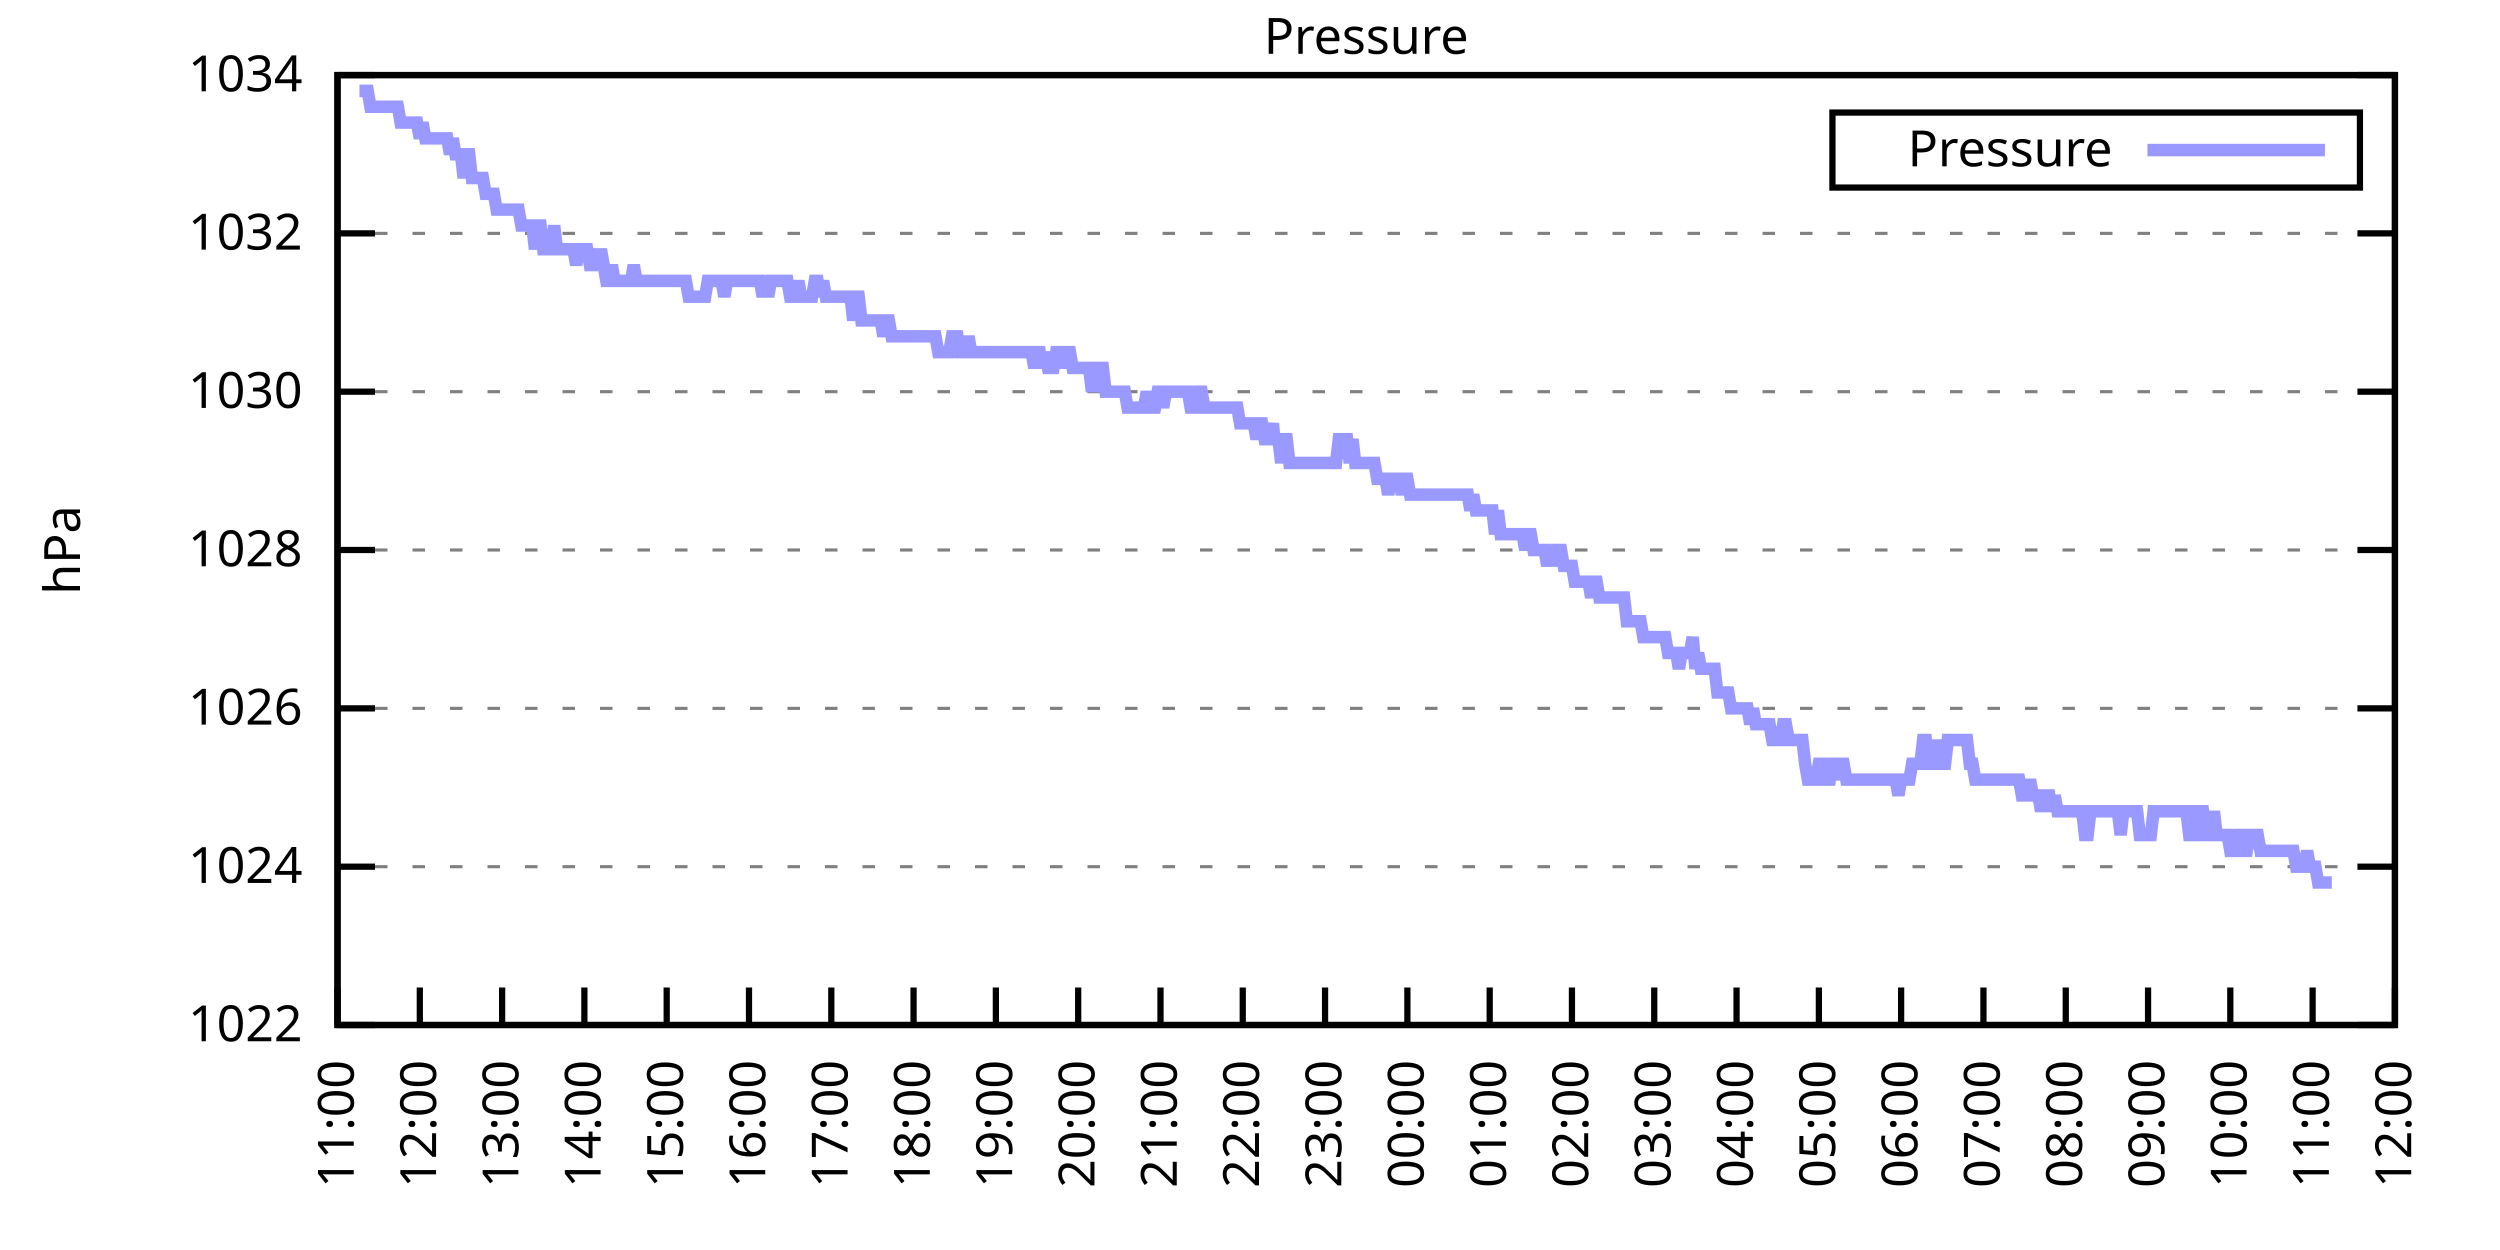
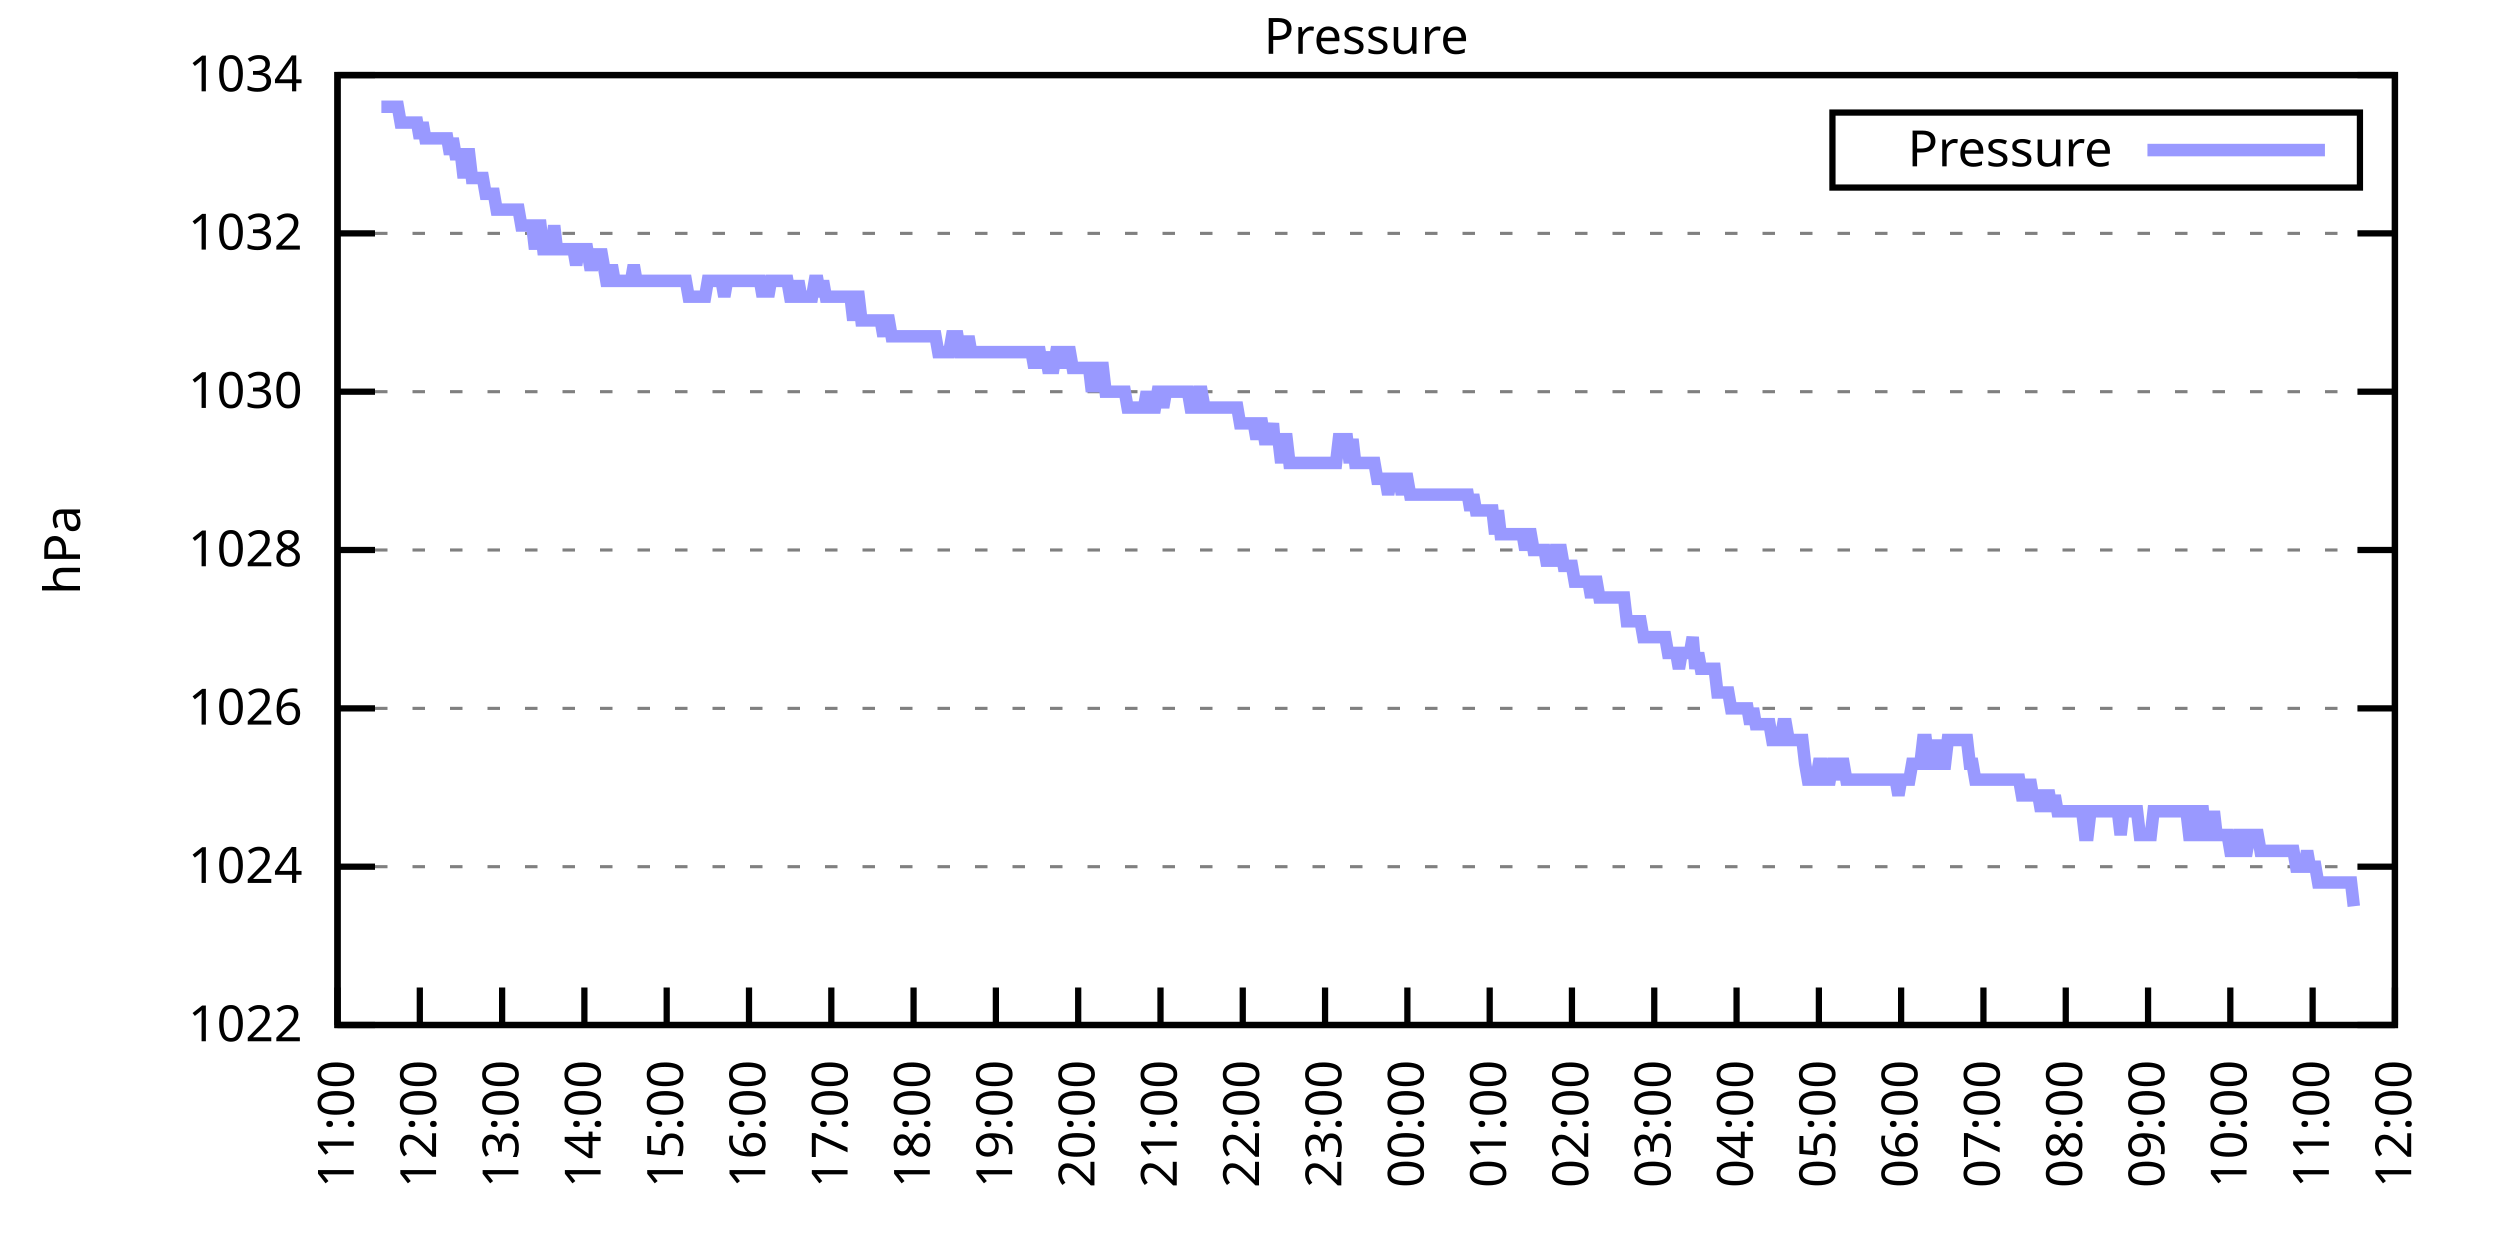
<svg xmlns="http://www.w3.org/2000/svg" xmlns:xlink="http://www.w3.org/1999/xlink" width="400" height="200" viewBox="0 0 400 200">
  <g id="gnuplot_canvas">
    <rect x="0" y="0" width="400" height="200" fill="none" />
    <defs>
      <circle id="gpDot" r="0.5" stroke-width="0.5" stroke="currentColor" />
      <path id="gpPt0" stroke-width="0.333" stroke="currentColor" d="M-1,0 h2 M0,-1 v2" />
      <path id="gpPt1" stroke-width="0.333" stroke="currentColor" d="M-1,-1 L1,1 M1,-1 L-1,1" />
      <path id="gpPt2" stroke-width="0.333" stroke="currentColor" d="M-1,0 L1,0 M0,-1 L0,1 M-1,-1 L1,1 M-1,1 L1,-1" />
      <rect id="gpPt3" stroke-width="0.333" stroke="currentColor" x="-1" y="-1" width="2" height="2" />
      <rect id="gpPt4" stroke-width="0.333" stroke="currentColor" fill="currentColor" x="-1" y="-1" width="2" height="2" />
      <circle id="gpPt5" stroke-width="0.333" stroke="currentColor" cx="0" cy="0" r="1" />
      <use xlink:href="#gpPt5" id="gpPt6" fill="currentColor" stroke="none" />
      <path id="gpPt7" stroke-width="0.333" stroke="currentColor" d="M0,-1.33 L-1.33,0.67 L1.33,0.67 z" />
      <use xlink:href="#gpPt7" id="gpPt8" fill="currentColor" stroke="none" />
      <use xlink:href="#gpPt7" id="gpPt9" stroke="currentColor" transform="rotate(180)" />
      <use xlink:href="#gpPt9" id="gpPt10" fill="currentColor" stroke="none" />
      <use xlink:href="#gpPt3" id="gpPt11" stroke="currentColor" transform="rotate(45)" />
      <use xlink:href="#gpPt11" id="gpPt12" fill="currentColor" stroke="none" />
      <path id="gpPt13" stroke-width="0.333" stroke="currentColor" d="M0,1.330 L1.265,0.411 L0.782,-1.067 L-0.782,-1.076 L-1.265,0.411 z" />
      <use xlink:href="#gpPt13" id="gpPt14" fill="currentColor" stroke="none" />
      <filter id="textbox" filterUnits="objectBoundingBox" x="0" y="0" height="1" width="1">
        <feFlood flood-color="white" flood-opacity="1" result="bgnd" />
        <feComposite in="SourceGraphic" in2="bgnd" operator="atop" />
      </filter>
      <filter id="greybox" filterUnits="objectBoundingBox" x="0" y="0" height="1" width="1">
        <feFlood flood-color="lightgrey" flood-opacity="1" result="grey" />
        <feComposite in="SourceGraphic" in2="grey" operator="atop" />
      </filter>
    </defs>
    <g fill="none" color="white" stroke="currentColor" stroke-width="1.00" stroke-linecap="butt" stroke-linejoin="miter">
</g>
    <g fill="none" color="black" stroke="currentColor" stroke-width="1.00" stroke-linecap="butt" stroke-linejoin="miter">
      <g stroke="none" shape-rendering="crispEdges">
        <polygon fill="rgb(255, 255, 255)" points="54.00,164.00 383.18,164.00 383.18,12.02 54.00,12.02 " />
      </g>
    </g>
    <g fill="none" color="black" stroke="currentColor" stroke-width="1.00" stroke-linecap="butt" stroke-linejoin="miter">
</g>
    <g fill="none" color="black" stroke="black" stroke-width="0.50" stroke-linecap="butt" stroke-linejoin="miter">
</g>
    <g fill="none" color="gray" stroke="currentColor" stroke-width="0.50" stroke-linecap="butt" stroke-linejoin="miter">
      <path stroke="gray" stroke-dasharray="2,4" class="gridline" d="M54.00,164.00 L383.19,164.00  " />
    </g>
    <g fill="none" color="gray" stroke="gray" stroke-width="1.00" stroke-linecap="butt" stroke-linejoin="miter">
</g>
    <g fill="none" color="black" stroke="currentColor" stroke-width="1.00" stroke-linecap="butt" stroke-linejoin="miter">
      <path stroke="black" d="M54.00,164.00 L60.00,164.00 M383.19,164.00 L377.19,164.00  " />
      <g transform="translate(48.40,166.60)" stroke="none" fill="black" font-family="Sans" font-size="8.00" text-anchor="end">
        <text>
          <tspan font-family="Sans"> 1022</tspan>
        </text>
      </g>
    </g>
    <g fill="none" color="black" stroke="currentColor" stroke-width="1.00" stroke-linecap="butt" stroke-linejoin="miter">
</g>
    <g fill="none" color="black" stroke="black" stroke-width="0.50" stroke-linecap="butt" stroke-linejoin="miter">
</g>
    <g fill="none" color="gray" stroke="currentColor" stroke-width="0.50" stroke-linecap="butt" stroke-linejoin="miter">
      <path stroke="gray" stroke-dasharray="2,4" class="gridline" d="M54.00,138.67 L383.19,138.67  " />
    </g>
    <g fill="none" color="gray" stroke="gray" stroke-width="1.00" stroke-linecap="butt" stroke-linejoin="miter">
</g>
    <g fill="none" color="black" stroke="currentColor" stroke-width="1.00" stroke-linecap="butt" stroke-linejoin="miter">
      <path stroke="black" d="M54.00,138.67 L60.00,138.67 M383.19,138.67 L377.19,138.67  " />
      <g transform="translate(48.40,141.27)" stroke="none" fill="black" font-family="Sans" font-size="8.00" text-anchor="end">
        <text>
          <tspan font-family="Sans"> 1024</tspan>
        </text>
      </g>
    </g>
    <g fill="none" color="black" stroke="currentColor" stroke-width="1.00" stroke-linecap="butt" stroke-linejoin="miter">
</g>
    <g fill="none" color="black" stroke="black" stroke-width="0.50" stroke-linecap="butt" stroke-linejoin="miter">
</g>
    <g fill="none" color="gray" stroke="currentColor" stroke-width="0.50" stroke-linecap="butt" stroke-linejoin="miter">
      <path stroke="gray" stroke-dasharray="2,4" class="gridline" d="M54.00,113.34 L383.19,113.34  " />
    </g>
    <g fill="none" color="gray" stroke="gray" stroke-width="1.00" stroke-linecap="butt" stroke-linejoin="miter">
</g>
    <g fill="none" color="black" stroke="currentColor" stroke-width="1.00" stroke-linecap="butt" stroke-linejoin="miter">
      <path stroke="black" d="M54.00,113.34 L60.00,113.34 M383.19,113.34 L377.19,113.34  " />
      <g transform="translate(48.40,115.94)" stroke="none" fill="black" font-family="Sans" font-size="8.00" text-anchor="end">
        <text>
          <tspan font-family="Sans"> 1026</tspan>
        </text>
      </g>
    </g>
    <g fill="none" color="black" stroke="currentColor" stroke-width="1.00" stroke-linecap="butt" stroke-linejoin="miter">
</g>
    <g fill="none" color="black" stroke="black" stroke-width="0.50" stroke-linecap="butt" stroke-linejoin="miter">
</g>
    <g fill="none" color="gray" stroke="currentColor" stroke-width="0.50" stroke-linecap="butt" stroke-linejoin="miter">
      <path stroke="gray" stroke-dasharray="2,4" class="gridline" d="M54.00,88.00 L383.19,88.00  " />
    </g>
    <g fill="none" color="gray" stroke="gray" stroke-width="1.00" stroke-linecap="butt" stroke-linejoin="miter">
</g>
    <g fill="none" color="black" stroke="currentColor" stroke-width="1.00" stroke-linecap="butt" stroke-linejoin="miter">
      <path stroke="black" d="M54.00,88.00 L60.00,88.00 M383.19,88.00 L377.19,88.00  " />
      <g transform="translate(48.40,90.60)" stroke="none" fill="black" font-family="Sans" font-size="8.00" text-anchor="end">
        <text>
          <tspan font-family="Sans"> 1028</tspan>
        </text>
      </g>
    </g>
    <g fill="none" color="black" stroke="currentColor" stroke-width="1.00" stroke-linecap="butt" stroke-linejoin="miter">
</g>
    <g fill="none" color="black" stroke="black" stroke-width="0.50" stroke-linecap="butt" stroke-linejoin="miter">
</g>
    <g fill="none" color="gray" stroke="currentColor" stroke-width="0.50" stroke-linecap="butt" stroke-linejoin="miter">
      <path stroke="gray" stroke-dasharray="2,4" class="gridline" d="M54.00,62.67 L383.19,62.67  " />
    </g>
    <g fill="none" color="gray" stroke="gray" stroke-width="1.00" stroke-linecap="butt" stroke-linejoin="miter">
</g>
    <g fill="none" color="black" stroke="currentColor" stroke-width="1.00" stroke-linecap="butt" stroke-linejoin="miter">
      <path stroke="black" d="M54.00,62.67 L60.00,62.67 M383.19,62.67 L377.19,62.67  " />
      <g transform="translate(48.40,65.27)" stroke="none" fill="black" font-family="Sans" font-size="8.00" text-anchor="end">
        <text>
          <tspan font-family="Sans"> 1030</tspan>
        </text>
      </g>
    </g>
    <g fill="none" color="black" stroke="currentColor" stroke-width="1.00" stroke-linecap="butt" stroke-linejoin="miter">
</g>
    <g fill="none" color="black" stroke="black" stroke-width="0.50" stroke-linecap="butt" stroke-linejoin="miter">
</g>
    <g fill="none" color="gray" stroke="currentColor" stroke-width="0.50" stroke-linecap="butt" stroke-linejoin="miter">
      <path stroke="gray" stroke-dasharray="2,4" class="gridline" d="M54.00,37.34 L383.19,37.34  " />
    </g>
    <g fill="none" color="gray" stroke="gray" stroke-width="1.00" stroke-linecap="butt" stroke-linejoin="miter">
</g>
    <g fill="none" color="black" stroke="currentColor" stroke-width="1.00" stroke-linecap="butt" stroke-linejoin="miter">
      <path stroke="black" d="M54.00,37.34 L60.00,37.34 M383.19,37.34 L377.19,37.34  " />
      <g transform="translate(48.40,39.94)" stroke="none" fill="black" font-family="Sans" font-size="8.00" text-anchor="end">
        <text>
          <tspan font-family="Sans"> 1032</tspan>
        </text>
      </g>
    </g>
    <g fill="none" color="black" stroke="currentColor" stroke-width="1.00" stroke-linecap="butt" stroke-linejoin="miter">
</g>
    <g fill="none" color="black" stroke="black" stroke-width="0.50" stroke-linecap="butt" stroke-linejoin="miter">
</g>
    <g fill="none" color="gray" stroke="currentColor" stroke-width="0.50" stroke-linecap="butt" stroke-linejoin="miter">
      <path stroke="gray" stroke-dasharray="2,4" class="gridline" d="M54.00,12.01 L383.19,12.01  " />
    </g>
    <g fill="none" color="gray" stroke="gray" stroke-width="1.00" stroke-linecap="butt" stroke-linejoin="miter">
</g>
    <g fill="none" color="black" stroke="currentColor" stroke-width="1.00" stroke-linecap="butt" stroke-linejoin="miter">
      <path stroke="black" d="M54.00,12.01 L60.00,12.01 M383.19,12.01 L377.19,12.01  " />
      <g transform="translate(48.40,14.61)" stroke="none" fill="black" font-family="Sans" font-size="8.00" text-anchor="end">
        <text>
          <tspan font-family="Sans"> 1034</tspan>
        </text>
      </g>
    </g>
    <g fill="none" color="black" stroke="currentColor" stroke-width="1.00" stroke-linecap="butt" stroke-linejoin="miter">
      <path stroke="black" d="M54.00,164.00 L54.00,158.00  " />
      <g transform="translate(56.60,169.60) rotate(270.00)" stroke="none" fill="black" font-family="Sans" font-size="8.00" text-anchor="end">
        <text>
          <tspan font-family="Sans">11:00</tspan>
        </text>
      </g>
    </g>
    <g fill="none" color="black" stroke="currentColor" stroke-width="1.00" stroke-linecap="butt" stroke-linejoin="miter">
      <path stroke="black" d="M67.17,164.00 L67.17,158.00  " />
      <g transform="translate(69.77,169.60) rotate(270.00)" stroke="none" fill="black" font-family="Sans" font-size="8.00" text-anchor="end">
        <text>
          <tspan font-family="Sans">12:00</tspan>
        </text>
      </g>
    </g>
    <g fill="none" color="black" stroke="currentColor" stroke-width="1.00" stroke-linecap="butt" stroke-linejoin="miter">
      <path stroke="black" d="M80.34,164.00 L80.34,158.00  " />
      <g transform="translate(82.94,169.60) rotate(270.00)" stroke="none" fill="black" font-family="Sans" font-size="8.00" text-anchor="end">
        <text>
          <tspan font-family="Sans">13:00</tspan>
        </text>
      </g>
    </g>
    <g fill="none" color="black" stroke="currentColor" stroke-width="1.00" stroke-linecap="butt" stroke-linejoin="miter">
      <path stroke="black" d="M93.50,164.00 L93.50,158.00  " />
      <g transform="translate(96.10,169.60) rotate(270.00)" stroke="none" fill="black" font-family="Sans" font-size="8.00" text-anchor="end">
        <text>
          <tspan font-family="Sans">14:00</tspan>
        </text>
      </g>
    </g>
    <g fill="none" color="black" stroke="currentColor" stroke-width="1.00" stroke-linecap="butt" stroke-linejoin="miter">
      <path stroke="black" d="M106.67,164.00 L106.67,158.00  " />
      <g transform="translate(109.27,169.60) rotate(270.00)" stroke="none" fill="black" font-family="Sans" font-size="8.00" text-anchor="end">
        <text>
          <tspan font-family="Sans">15:00</tspan>
        </text>
      </g>
    </g>
    <g fill="none" color="black" stroke="currentColor" stroke-width="1.00" stroke-linecap="butt" stroke-linejoin="miter">
      <path stroke="black" d="M119.84,164.00 L119.84,158.00  " />
      <g transform="translate(122.44,169.60) rotate(270.00)" stroke="none" fill="black" font-family="Sans" font-size="8.00" text-anchor="end">
        <text>
          <tspan font-family="Sans">16:00</tspan>
        </text>
      </g>
    </g>
    <g fill="none" color="black" stroke="currentColor" stroke-width="1.00" stroke-linecap="butt" stroke-linejoin="miter">
      <path stroke="black" d="M133.01,164.00 L133.01,158.00  " />
      <g transform="translate(135.61,169.60) rotate(270.00)" stroke="none" fill="black" font-family="Sans" font-size="8.00" text-anchor="end">
        <text>
          <tspan font-family="Sans">17:00</tspan>
        </text>
      </g>
    </g>
    <g fill="none" color="black" stroke="currentColor" stroke-width="1.00" stroke-linecap="butt" stroke-linejoin="miter">
      <path stroke="black" d="M146.17,164.00 L146.17,158.00  " />
      <g transform="translate(148.77,169.60) rotate(270.00)" stroke="none" fill="black" font-family="Sans" font-size="8.00" text-anchor="end">
        <text>
          <tspan font-family="Sans">18:00</tspan>
        </text>
      </g>
    </g>
    <g fill="none" color="black" stroke="currentColor" stroke-width="1.00" stroke-linecap="butt" stroke-linejoin="miter">
      <path stroke="black" d="M159.34,164.00 L159.34,158.00  " />
      <g transform="translate(161.94,169.60) rotate(270.00)" stroke="none" fill="black" font-family="Sans" font-size="8.00" text-anchor="end">
        <text>
          <tspan font-family="Sans">19:00</tspan>
        </text>
      </g>
    </g>
    <g fill="none" color="black" stroke="currentColor" stroke-width="1.00" stroke-linecap="butt" stroke-linejoin="miter">
      <path stroke="black" d="M172.51,164.00 L172.51,158.00  " />
      <g transform="translate(175.11,169.60) rotate(270.00)" stroke="none" fill="black" font-family="Sans" font-size="8.00" text-anchor="end">
        <text>
          <tspan font-family="Sans">20:00</tspan>
        </text>
      </g>
    </g>
    <g fill="none" color="black" stroke="currentColor" stroke-width="1.00" stroke-linecap="butt" stroke-linejoin="miter">
      <path stroke="black" d="M185.68,164.00 L185.68,158.00  " />
      <g transform="translate(188.28,169.60) rotate(270.00)" stroke="none" fill="black" font-family="Sans" font-size="8.00" text-anchor="end">
        <text>
          <tspan font-family="Sans">21:00</tspan>
        </text>
      </g>
    </g>
    <g fill="none" color="black" stroke="currentColor" stroke-width="1.00" stroke-linecap="butt" stroke-linejoin="miter">
      <path stroke="black" d="M198.84,164.00 L198.84,158.00  " />
      <g transform="translate(201.44,169.60) rotate(270.00)" stroke="none" fill="black" font-family="Sans" font-size="8.00" text-anchor="end">
        <text>
          <tspan font-family="Sans">22:00</tspan>
        </text>
      </g>
    </g>
    <g fill="none" color="black" stroke="currentColor" stroke-width="1.00" stroke-linecap="butt" stroke-linejoin="miter">
      <path stroke="black" d="M212.01,164.00 L212.01,158.00  " />
      <g transform="translate(214.61,169.60) rotate(270.00)" stroke="none" fill="black" font-family="Sans" font-size="8.00" text-anchor="end">
        <text>
          <tspan font-family="Sans">23:00</tspan>
        </text>
      </g>
    </g>
    <g fill="none" color="black" stroke="currentColor" stroke-width="1.00" stroke-linecap="butt" stroke-linejoin="miter">
      <path stroke="black" d="M225.18,164.00 L225.18,158.00  " />
      <g transform="translate(227.78,169.60) rotate(270.00)" stroke="none" fill="black" font-family="Sans" font-size="8.00" text-anchor="end">
        <text>
          <tspan font-family="Sans">00:00</tspan>
        </text>
      </g>
    </g>
    <g fill="none" color="black" stroke="currentColor" stroke-width="1.00" stroke-linecap="butt" stroke-linejoin="miter">
      <path stroke="black" d="M238.35,164.00 L238.35,158.00  " />
      <g transform="translate(240.95,169.60) rotate(270.00)" stroke="none" fill="black" font-family="Sans" font-size="8.00" text-anchor="end">
        <text>
          <tspan font-family="Sans">01:00</tspan>
        </text>
      </g>
    </g>
    <g fill="none" color="black" stroke="currentColor" stroke-width="1.00" stroke-linecap="butt" stroke-linejoin="miter">
      <path stroke="black" d="M251.51,164.00 L251.51,158.00  " />
      <g transform="translate(254.11,169.60) rotate(270.00)" stroke="none" fill="black" font-family="Sans" font-size="8.00" text-anchor="end">
        <text>
          <tspan font-family="Sans">02:00</tspan>
        </text>
      </g>
    </g>
    <g fill="none" color="black" stroke="currentColor" stroke-width="1.00" stroke-linecap="butt" stroke-linejoin="miter">
      <path stroke="black" d="M264.68,164.00 L264.68,158.00  " />
      <g transform="translate(267.28,169.60) rotate(270.00)" stroke="none" fill="black" font-family="Sans" font-size="8.00" text-anchor="end">
        <text>
          <tspan font-family="Sans">03:00</tspan>
        </text>
      </g>
    </g>
    <g fill="none" color="black" stroke="currentColor" stroke-width="1.00" stroke-linecap="butt" stroke-linejoin="miter">
      <path stroke="black" d="M277.85,164.00 L277.85,158.00  " />
      <g transform="translate(280.45,169.60) rotate(270.00)" stroke="none" fill="black" font-family="Sans" font-size="8.00" text-anchor="end">
        <text>
          <tspan font-family="Sans">04:00</tspan>
        </text>
      </g>
    </g>
    <g fill="none" color="black" stroke="currentColor" stroke-width="1.00" stroke-linecap="butt" stroke-linejoin="miter">
      <path stroke="black" d="M291.02,164.00 L291.02,158.00  " />
      <g transform="translate(293.62,169.60) rotate(270.00)" stroke="none" fill="black" font-family="Sans" font-size="8.00" text-anchor="end">
        <text>
          <tspan font-family="Sans">05:00</tspan>
        </text>
      </g>
    </g>
    <g fill="none" color="black" stroke="currentColor" stroke-width="1.00" stroke-linecap="butt" stroke-linejoin="miter">
      <path stroke="black" d="M304.18,164.00 L304.18,158.00  " />
      <g transform="translate(306.78,169.60) rotate(270.00)" stroke="none" fill="black" font-family="Sans" font-size="8.00" text-anchor="end">
        <text>
          <tspan font-family="Sans">06:00</tspan>
        </text>
      </g>
    </g>
    <g fill="none" color="black" stroke="currentColor" stroke-width="1.00" stroke-linecap="butt" stroke-linejoin="miter">
      <path stroke="black" d="M317.35,164.00 L317.35,158.00  " />
      <g transform="translate(319.95,169.60) rotate(270.00)" stroke="none" fill="black" font-family="Sans" font-size="8.00" text-anchor="end">
        <text>
          <tspan font-family="Sans">07:00</tspan>
        </text>
      </g>
    </g>
    <g fill="none" color="black" stroke="currentColor" stroke-width="1.00" stroke-linecap="butt" stroke-linejoin="miter">
      <path stroke="black" d="M330.52,164.00 L330.52,158.00  " />
      <g transform="translate(333.12,169.60) rotate(270.00)" stroke="none" fill="black" font-family="Sans" font-size="8.00" text-anchor="end">
        <text>
          <tspan font-family="Sans">08:00</tspan>
        </text>
      </g>
    </g>
    <g fill="none" color="black" stroke="currentColor" stroke-width="1.00" stroke-linecap="butt" stroke-linejoin="miter">
      <path stroke="black" d="M343.69,164.00 L343.69,158.00  " />
      <g transform="translate(346.29,169.60) rotate(270.00)" stroke="none" fill="black" font-family="Sans" font-size="8.00" text-anchor="end">
        <text>
          <tspan font-family="Sans">09:00</tspan>
        </text>
      </g>
    </g>
    <g fill="none" color="black" stroke="currentColor" stroke-width="1.00" stroke-linecap="butt" stroke-linejoin="miter">
      <path stroke="black" d="M356.85,164.00 L356.85,158.00  " />
      <g transform="translate(359.45,169.60) rotate(270.00)" stroke="none" fill="black" font-family="Sans" font-size="8.00" text-anchor="end">
        <text>
          <tspan font-family="Sans">10:00</tspan>
        </text>
      </g>
    </g>
    <g fill="none" color="black" stroke="currentColor" stroke-width="1.00" stroke-linecap="butt" stroke-linejoin="miter">
      <path stroke="black" d="M370.02,164.00 L370.02,158.00  " />
      <g transform="translate(372.62,169.60) rotate(270.00)" stroke="none" fill="black" font-family="Sans" font-size="8.00" text-anchor="end">
        <text>
          <tspan font-family="Sans">11:00</tspan>
        </text>
      </g>
    </g>
    <g fill="none" color="black" stroke="currentColor" stroke-width="1.00" stroke-linecap="butt" stroke-linejoin="miter">
      <path stroke="black" d="M383.19,164.00 L383.19,158.00  " />
      <g transform="translate(385.79,169.60) rotate(270.00)" stroke="none" fill="black" font-family="Sans" font-size="8.00" text-anchor="end">
        <text>
          <tspan font-family="Sans">12:00</tspan>
        </text>
      </g>
    </g>
    <g fill="none" color="black" stroke="currentColor" stroke-width="1.00" stroke-linecap="butt" stroke-linejoin="miter">
</g>
    <g fill="none" color="black" stroke="currentColor" stroke-width="1.00" stroke-linecap="butt" stroke-linejoin="miter">
      <path stroke="black" d="M54.00,12.01 L54.00,164.00 L383.19,164.00 L383.19,12.01 L54.00,12.01 Z  " />
    </g>
    <g fill="none" color="black" stroke="currentColor" stroke-width="1.00" stroke-linecap="butt" stroke-linejoin="miter">
</g>
    <g fill="none" color="black" stroke="currentColor" stroke-width="1.00" stroke-linecap="butt" stroke-linejoin="miter">
      <path stroke="black" d="M293.19,30.01 L293.19,18.01 L377.59,18.01 L377.59,30.01 L293.19,30.01 Z  " />
    </g>
    <g id="Pressure_plot_1">
      <g fill="none" color="white" stroke="black" stroke-width="2.00" stroke-linecap="butt" stroke-linejoin="miter">
</g>
      <g fill="none" color="black" stroke="currentColor" stroke-width="2.00" stroke-linecap="butt" stroke-linejoin="miter">
        <g transform="translate(337.99,26.61)" stroke="none" fill="black" font-family="Sans" font-size="8.00" text-anchor="end">
          <text>
            <tspan font-family="Sans">Pressure</tspan>
          </text>
        </g>
      </g>
      <g fill="none" color="black" stroke="currentColor" stroke-width="2.00" stroke-linecap="butt" stroke-linejoin="miter">
-         <path stroke="rgb(153, 153, 255)" d="M343.59,24.01 L371.99,24.01 M57.51,14.54 L57.95,14.54 L58.39,14.54 L58.83,14.54 L59.27,17.08 L59.71,17.08   L60.14,17.08 L60.58,17.08 L61.02,17.08 L61.46,17.08 L61.90,17.08 L62.34,17.08 L62.78,17.08 L63.22,17.08   L63.66,17.08 L64.10,19.61 L64.53,19.61 L64.97,19.61 L65.41,19.61 L65.85,19.61 L66.29,19.61 L66.73,19.61   L67.17,22.14 L67.61,19.61 L68.05,22.14 L68.48,22.14 L68.92,22.14 L69.36,22.14 L69.80,22.14 L70.24,22.14   L70.68,22.14 L71.12,22.14 L71.56,22.14 L72.00,24.68 L72.43,22.14 L72.87,24.68 L73.31,24.68 L73.75,24.68   L74.19,28.48 L74.63,24.68 L75.07,24.68 L75.51,28.48 L75.95,28.48 L76.38,28.48 L76.82,28.48 L77.26,28.48   L77.70,31.01 L78.14,31.01 L78.58,31.01 L79.02,31.01 L79.46,33.54 L79.90,33.54 L80.34,33.54 L80.77,33.54   L81.21,33.54 L81.65,33.54 L82.09,33.54 L82.53,33.54 L82.97,33.54 L83.41,36.08 L83.85,36.08 L84.29,36.08   L84.72,36.08 L85.16,36.08 L85.60,39.87 L86.04,36.08 L86.48,36.08 L86.92,39.87 L87.36,39.87 L87.80,39.87   L88.24,39.87 L88.67,36.08 L89.11,39.87 L89.55,39.87 L89.99,39.87 L90.43,39.87 L90.87,39.87 L91.31,39.87   L91.75,39.87 L92.19,42.41 L92.62,39.87 L93.06,39.87 L93.50,39.87 L93.94,39.87 L94.38,42.41 L94.82,42.41   L95.26,39.87 L95.70,42.41 L96.14,39.87 L96.58,42.41 L97.01,44.94 L97.45,44.94 L97.89,42.41 L98.33,44.94   L98.77,44.94 L99.21,44.94 L99.65,44.94 L100.09,44.94 L100.53,44.94 L100.96,44.94 L101.40,42.41 L101.84,44.94   L102.28,44.94 L102.72,44.94 L103.16,44.94 L103.60,44.94 L104.04,44.94 L104.48,44.94 L104.91,44.94 L105.35,44.94   L105.79,44.94 L106.23,44.94 L106.67,44.94 L107.11,44.94 L107.55,44.94 L107.99,44.94 L108.43,44.94 L108.87,44.94   L109.30,44.94 L109.74,44.94 L110.18,47.47 L110.62,47.47 L111.06,47.47 L111.50,47.47 L111.94,47.47 L112.38,47.47   L112.82,47.47 L113.25,44.94 L113.69,44.94 L114.13,44.94 L114.57,44.94 L115.01,44.94 L115.45,44.94 L115.89,47.47   L116.33,44.94 L116.77,44.94 L117.20,44.94 L117.64,44.94 L118.08,44.94 L118.52,44.94 L118.96,44.94 L119.40,44.94   L119.84,44.94 L120.28,44.94 L120.72,44.94 L121.15,44.94 L121.59,44.94 L122.03,47.47 L122.47,44.94 L122.91,47.47   L123.35,44.94 L123.79,44.94 L124.23,44.94 L124.67,44.94 L125.11,44.94 L125.54,44.94 L125.98,44.94 L126.42,47.47   L126.86,47.47 L127.30,47.47 L127.74,44.94 L128.18,47.47 L128.62,47.47 L129.06,47.47 L129.49,47.47 L129.93,47.47   L130.37,44.94 L130.81,44.94 L131.25,47.47 L131.69,44.94 L132.13,47.47 L132.57,47.47 L133.01,47.47 L133.44,47.47   L133.88,47.47 L134.32,47.47 L134.76,47.47 L135.20,47.47 L135.64,47.47 L136.08,47.47 L136.52,51.27 L136.96,47.47   L137.39,47.47 L137.83,51.27 L138.27,51.27 L138.71,51.27 L139.15,51.27 L139.59,51.27 L140.03,51.27 L140.47,51.27   L140.91,51.27 L141.35,53.81 L141.78,51.27 L142.22,51.27 L142.66,53.81 L143.10,53.81 L143.54,53.81 L143.98,53.81   L144.42,53.81 L144.86,53.81 L145.30,53.81 L145.73,53.81 L146.17,53.81 L146.61,53.81 L147.05,53.81 L147.49,53.81   L147.93,53.81 L148.37,53.81 L148.81,53.81 L149.25,53.81 L149.68,53.81 L150.12,56.34 L150.56,56.34 L151.00,56.34   L151.44,56.34 L151.88,56.34 L152.32,53.81 L152.76,53.81 L153.20,53.81 L153.63,56.34 L154.07,56.34 L154.51,56.34   L154.95,53.81 L155.39,56.34 L155.83,56.34 L156.27,56.34 L156.71,56.34 L157.15,56.34 L157.59,56.34 L158.02,56.34   L158.46,56.34 L158.90,56.34 L159.34,56.34 L159.78,56.34 L160.22,56.34 L160.66,56.34 L161.10,56.34 L161.54,56.34   L161.97,56.34 L162.41,56.34 L162.85,56.34 L163.29,56.34 L163.73,56.34 L164.17,56.34 L164.61,56.34 L165.05,56.34   L165.49,58.87 L165.92,56.34 L166.36,56.34 L166.80,58.87 L167.24,56.34 L167.68,58.87 L168.12,58.87 L168.56,58.87   L169.00,56.34 L169.44,56.34 L169.87,56.34 L170.31,58.87 L170.75,56.34 L171.19,56.34 L171.63,58.87 L172.07,58.87   L172.51,58.87 L172.95,58.87 L173.39,58.87 L173.83,58.87 L174.26,58.87 L174.70,62.67 L175.14,58.87 L175.58,62.67   L176.02,58.87 L176.46,58.87 L176.90,62.67 L177.34,62.67 L177.78,62.67 L178.21,62.67 L178.65,62.67 L179.09,62.67   L179.53,62.67 L179.97,62.67 L180.41,65.21 L180.85,65.21 L181.29,65.21 L181.73,65.21 L182.16,65.21 L182.60,65.21   L183.04,65.21 L183.48,62.67 L183.92,65.21 L184.36,65.21 L184.80,65.21 L185.24,62.67 L185.68,62.67 L186.11,65.21   L186.55,62.67 L186.99,62.67 L187.43,62.67 L187.87,62.67 L188.31,62.67 L188.75,62.67 L189.19,62.67 L189.63,62.67   L190.07,62.67 L190.50,65.21 L190.94,65.21 L191.38,65.21 L191.82,62.67 L192.26,62.67 L192.70,65.21 L193.14,65.21   L193.58,65.21 L194.02,65.21 L194.45,65.21 L194.89,65.21 L195.33,65.21 L195.77,65.21 L196.21,65.21 L196.65,65.21   L197.09,65.21 L197.53,65.21 L197.97,65.21 L198.40,67.74 L198.84,67.74 L199.28,67.74 L199.72,67.74 L200.16,67.74   L200.60,67.74 L201.04,70.27 L201.48,67.74 L201.92,67.74 L202.35,70.27 L202.79,70.27 L203.23,70.27 L203.67,67.74   L203.89,70.27 L204.55,70.27 L204.99,74.07 L205.43,70.27 L205.87,70.27 L206.31,74.07 L206.74,74.07 L207.18,74.07   L207.62,74.07 L208.06,74.07 L208.50,74.07 L208.94,74.07 L209.38,74.07 L209.82,74.07 L210.26,74.07 L210.69,74.07   L211.13,74.07 L211.57,74.07 L212.01,74.07 L212.45,74.07 L212.89,74.07 L213.33,74.07 L213.77,74.07 L214.21,70.27   L214.64,70.27 L215.08,70.27 L215.52,70.27 L215.96,74.07 L216.40,70.27 L216.84,74.07 L217.28,74.07 L217.72,74.07   L218.16,74.07 L218.60,74.07 L219.03,74.07 L219.47,74.07 L219.91,74.07 L220.35,76.61 L220.79,76.61 L221.23,76.61   L221.67,76.61 L222.11,79.14 L222.55,76.61 L222.98,76.61 L223.42,76.61 L223.86,76.61 L224.30,79.14 L224.74,76.61   L225.18,76.61 L225.62,79.14 L226.06,79.14 L226.50,79.14 L226.93,79.14 L227.37,79.14 L227.81,79.14 L228.25,79.14   L228.69,79.14 L229.13,79.14 L229.57,79.14 L230.01,79.14 L230.45,79.14 L230.88,79.14 L231.32,79.14 L231.76,79.14   L232.20,79.14 L232.64,79.14 L233.08,79.14 L233.52,79.14 L233.96,79.14 L234.40,79.14 L234.84,79.14 L235.27,81.67   L235.71,79.14 L236.15,81.67 L236.59,81.67 L237.03,81.67 L237.47,81.67 L237.91,81.67 L238.35,81.67 L238.79,81.67   L239.22,85.47 L239.66,81.67 L240.10,85.47 L240.54,85.47 L240.98,85.47 L241.42,85.47 L241.86,85.47 L242.30,85.47   L242.74,85.47 L243.17,85.47 L243.61,85.47 L244.05,88.00 L244.49,85.47 L244.93,85.47 L245.37,88.00 L245.81,88.00   L246.25,88.00 L246.69,88.00 L247.12,88.00 L247.56,90.54 L248.00,88.00 L248.44,90.54 L248.88,88.00 L249.32,88.00   L249.76,88.00 L250.20,90.54 L250.64,90.54 L251.08,90.54 L251.51,90.54 L251.95,93.07 L252.39,93.07 L252.83,93.07   L253.27,93.07 L253.71,93.07 L254.15,93.07 L254.59,95.60 L255.03,93.07 L255.46,93.07 L255.90,95.60 L256.34,95.60   L256.78,95.60 L257.22,95.60 L257.66,95.60 L258.10,95.60 L258.54,95.60 L258.98,95.60 L259.41,95.60 L259.85,95.60   L260.29,99.40 L260.73,99.40 L261.17,99.40 L261.61,99.40 L262.05,99.40 L262.49,99.40 L262.93,101.94 L263.36,101.94   L263.80,101.94 L264.24,101.94 L264.68,101.94 L265.12,101.94 L265.56,101.94 L266.00,101.94 L266.44,101.94 L266.88,104.47   L267.32,104.47 L267.75,104.47 L268.19,104.47 L268.63,107.00 L269.07,104.47 L269.51,104.47 L269.95,104.47 L270.39,104.47   L270.83,101.94 L271.27,107.00 L271.70,104.47 L272.14,107.00 L272.58,107.00 L273.02,107.00 L273.46,107.00 L273.90,107.00   L274.34,107.00 L274.78,110.80 L275.22,110.80 L275.65,110.80 L276.09,110.80 L276.53,110.80 L276.97,113.34 L277.41,113.34   L277.85,113.34 L278.29,113.34 L278.73,113.34 L279.17,113.34 L279.60,113.34 L280.04,115.87 L280.48,113.34 L280.92,115.87   L281.36,115.87 L281.80,115.87 L282.24,115.87 L282.68,115.87 L283.12,115.87 L283.56,118.40 L283.99,118.40 L284.43,118.40   L284.87,118.40 L285.31,115.87 L285.75,115.87 L286.19,118.40 L286.63,118.40 L287.07,118.40 L287.51,118.40 L287.94,118.40   L288.38,118.40 L288.82,122.20 L289.26,124.74 L289.70,124.74 L290.14,124.74 L290.58,124.74 L291.02,122.20 L291.46,122.20   L291.89,124.74 L292.33,124.74 L292.77,124.74 L293.21,122.20 L293.65,122.20 L294.09,124.74 L294.53,122.20 L294.97,122.20   L295.41,124.74 L295.84,124.74 L296.28,124.74 L296.72,124.74 L297.16,124.74 L297.60,124.74 L298.04,124.74 L298.48,124.74   L298.92,124.74 L299.36,124.74 L299.80,124.74 L300.23,124.74 L300.67,124.74 L301.11,124.74 L301.55,124.74 L301.99,124.74   L302.43,124.74 L302.87,124.74 L303.31,124.74 L303.75,127.27 L304.18,124.74 L304.62,124.74 L305.06,124.74 L305.50,124.74   L305.94,122.20 L306.38,122.20 L306.82,122.20 L307.26,122.20 L307.70,118.40 L308.13,118.40 L308.57,122.20 L309.01,122.20   L309.45,122.20 L309.89,118.40 L310.33,122.20 L310.77,122.20 L311.21,122.20 L311.65,118.40 L312.08,118.40 L312.52,118.40   L312.96,118.40 L313.40,118.40 L313.84,118.40 L314.28,118.40 L314.72,118.40 L315.16,122.20 L315.60,122.20 L316.04,124.74   L316.47,124.74 L316.91,124.74 L317.35,124.74 L317.79,124.74 L318.23,124.74 L318.67,124.74 L319.11,124.74 L319.55,124.74   L319.99,124.74 L320.42,124.74 L320.86,124.74 L321.30,124.74 L321.74,124.74 L322.18,124.74 L322.62,124.74 L323.06,124.74   L323.50,127.27 L323.94,127.27 L324.37,127.27 L324.81,124.74 L325.25,127.27 L325.69,127.27 L326.13,127.27 L326.57,129.80   L327.01,127.27 L327.45,127.27 L327.89,127.27 L328.33,129.80 L328.76,127.27 L329.20,129.80 L329.64,129.80 L330.08,129.80   L330.52,129.80 L330.96,129.80 L331.40,129.80 L331.84,129.80 L332.28,129.80 L332.71,129.80 L333.15,129.80 L333.59,133.60   L334.03,133.60 L334.47,129.80 L334.91,129.80 L335.35,129.80 L335.79,129.80 L336.23,129.80 L336.66,129.80 L337.10,129.80   L337.54,129.80 L337.98,129.80 L338.42,129.80 L338.86,129.80 L339.30,133.60 L339.74,129.80 L340.18,129.80 L340.61,129.80   L341.05,129.80 L341.49,129.80 L341.93,129.80 L342.37,133.60 L342.81,133.60 L343.25,133.60 L343.69,133.60 L344.13,133.60   L344.57,129.80 L345.00,129.80 L345.44,129.80 L345.88,129.80 L346.32,129.80 L346.76,129.80 L347.20,129.80 L347.64,129.80   L348.08,129.80 L348.52,129.80 L348.95,129.80 L349.39,129.80 L349.83,129.80 L350.27,133.60 L350.71,133.60 L351.15,133.60   L351.59,129.80 L352.03,129.80 L352.47,129.80 L352.90,133.60 L353.34,133.60 L353.78,133.60 L354.22,129.80 L354.66,133.60   L355.10,133.60 L355.54,133.60 L355.98,133.60 L356.42,133.60 L356.85,136.14 L357.29,136.14 L357.73,136.14 L358.17,133.60   L358.61,133.60 L359.05,136.14 L359.49,136.14 L359.93,133.60 L360.37,133.60 L360.81,133.60 L361.24,133.60 L361.68,136.14   L362.12,136.14 L362.56,136.14 L363.00,136.14 L363.44,136.14 L363.88,136.14 L364.32,136.14 L364.76,136.14 L365.19,136.14   L365.63,136.14 L366.07,136.14 L366.51,136.14 L366.95,136.14 L367.39,138.67 L367.83,138.67 L368.27,138.67 L368.71,138.67   L369.14,136.14 L369.58,138.67 L370.02,138.67 L370.46,138.67 L370.90,141.20 L371.34,141.20 L371.78,141.20 L372.22,141.20   L372.66,141.20 L373.09,141.20  " />
+         <path stroke="rgb(153, 153, 255)" d="M343.59,24.01 L371.99,24.01 M61.02,17.08 L61.46,17.08 L61.90,17.08 L62.34,17.08 L62.78,17.08 L63.22,17.08   L63.66,17.08 L64.10,19.61 L64.53,19.61 L64.97,19.61 L65.41,19.61 L65.85,19.61 L66.29,19.61 L66.73,19.61   L67.17,22.14 L67.61,19.61 L68.05,22.14 L68.48,22.14 L68.92,22.14 L69.36,22.14 L69.80,22.14 L70.24,22.14   L70.68,22.14 L71.12,22.14 L71.56,22.14 L72.00,24.68 L72.43,22.14 L72.87,24.68 L73.31,24.68 L73.75,24.68   L74.19,28.48 L74.63,24.68 L75.07,24.68 L75.51,28.48 L75.95,28.48 L76.38,28.48 L76.82,28.48 L77.26,28.48   L77.70,31.01 L78.14,31.01 L78.58,31.01 L79.02,31.01 L79.46,33.54 L79.90,33.54 L80.34,33.54 L80.77,33.54   L81.21,33.54 L81.65,33.54 L82.09,33.54 L82.53,33.54 L82.97,33.54 L83.41,36.08 L83.85,36.08 L84.29,36.08   L84.72,36.08 L85.16,36.08 L85.60,39.87 L86.04,36.08 L86.48,36.08 L86.92,39.87 L87.36,39.87 L87.80,39.87   L88.24,39.87 L88.67,36.08 L89.11,39.87 L89.55,39.87 L89.99,39.87 L90.43,39.87 L90.87,39.87 L91.31,39.87   L91.75,39.87 L92.19,42.41 L92.62,39.87 L93.06,39.87 L93.50,39.87 L93.94,39.87 L94.38,42.41 L94.82,42.41   L95.26,39.87 L95.70,42.41 L96.14,39.87 L96.58,42.41 L97.01,44.94 L97.45,44.94 L97.89,42.41 L98.33,44.94   L98.77,44.94 L99.21,44.94 L99.65,44.94 L100.09,44.94 L100.53,44.94 L100.96,44.94 L101.40,42.41 L101.84,44.94   L102.28,44.94 L102.72,44.94 L103.16,44.94 L103.60,44.94 L104.04,44.94 L104.48,44.94 L104.91,44.94 L105.35,44.94   L105.79,44.94 L106.23,44.94 L106.67,44.94 L107.11,44.94 L107.55,44.94 L107.99,44.94 L108.43,44.94 L108.87,44.94   L109.30,44.94 L109.74,44.94 L110.18,47.47 L110.62,47.47 L111.06,47.47 L111.50,47.47 L111.94,47.47 L112.38,47.47   L112.82,47.47 L113.25,44.94 L113.69,44.94 L114.13,44.94 L114.57,44.94 L115.01,44.94 L115.45,44.94 L115.89,47.47   L116.33,44.94 L116.77,44.94 L117.20,44.94 L117.64,44.94 L118.08,44.94 L118.52,44.94 L118.96,44.94 L119.40,44.94   L119.84,44.94 L120.28,44.94 L120.72,44.94 L121.15,44.94 L121.59,44.94 L122.03,47.47 L122.47,44.94 L122.91,47.47   L123.35,44.94 L123.79,44.94 L124.23,44.94 L124.67,44.94 L125.11,44.94 L125.54,44.94 L125.98,44.94 L126.42,47.47   L126.86,47.47 L127.30,47.47 L127.74,44.94 L128.18,47.47 L128.62,47.47 L129.06,47.47 L129.49,47.47 L129.93,47.47   L130.37,44.94 L130.81,44.94 L131.25,47.47 L131.69,44.94 L132.13,47.47 L132.57,47.47 L133.01,47.47 L133.44,47.47   L133.88,47.47 L134.32,47.47 L134.76,47.47 L135.20,47.47 L135.64,47.47 L136.08,47.47 L136.52,51.27 L136.96,47.47   L137.39,47.47 L137.83,51.27 L138.27,51.27 L138.71,51.27 L139.15,51.27 L139.59,51.27 L140.03,51.27 L140.47,51.27   L140.91,51.27 L141.35,53.81 L141.78,51.27 L142.22,51.27 L142.66,53.81 L143.10,53.81 L143.54,53.81 L143.98,53.81   L144.42,53.81 L144.86,53.81 L145.30,53.81 L145.73,53.81 L146.17,53.81 L146.61,53.81 L147.05,53.81 L147.49,53.81   L147.93,53.81 L148.37,53.81 L148.81,53.81 L149.25,53.81 L149.68,53.81 L150.12,56.34 L150.56,56.34 L151.00,56.34   L151.44,56.34 L151.88,56.34 L152.32,53.81 L152.76,53.81 L153.20,53.81 L153.63,56.34 L154.07,56.34 L154.51,56.34   L154.95,53.81 L155.39,56.34 L155.83,56.34 L156.27,56.34 L156.71,56.34 L157.15,56.34 L157.59,56.34 L158.02,56.34   L158.46,56.34 L158.90,56.34 L159.34,56.34 L159.78,56.34 L160.22,56.34 L160.66,56.34 L161.10,56.34 L161.54,56.34   L161.97,56.34 L162.41,56.34 L162.85,56.34 L163.29,56.34 L163.73,56.34 L164.17,56.34 L164.61,56.34 L165.05,56.34   L165.49,58.87 L165.92,56.34 L166.36,56.34 L166.80,58.87 L167.24,56.34 L167.68,58.87 L168.12,58.87 L168.56,58.87   L169.00,56.34 L169.44,56.34 L169.87,56.34 L170.31,58.87 L170.75,56.34 L171.19,56.34 L171.63,58.87 L172.07,58.87   L172.51,58.87 L172.95,58.87 L173.39,58.87 L173.83,58.87 L174.26,58.87 L174.70,62.67 L175.14,58.87 L175.58,62.67   L176.02,58.87 L176.46,58.87 L176.90,62.67 L177.34,62.67 L177.78,62.67 L178.21,62.67 L178.65,62.67 L179.09,62.67   L179.53,62.67 L179.97,62.67 L180.41,65.21 L180.85,65.21 L181.29,65.21 L181.73,65.21 L182.16,65.21 L182.60,65.21   L183.04,65.21 L183.48,62.67 L183.92,65.21 L184.36,65.21 L184.80,65.21 L185.24,62.67 L185.68,62.67 L186.11,65.21   L186.55,62.67 L186.99,62.67 L187.43,62.67 L187.87,62.67 L188.31,62.67 L188.75,62.67 L189.19,62.67 L189.63,62.67   L190.07,62.67 L190.50,65.21 L190.94,65.21 L191.38,65.21 L191.82,62.67 L192.26,62.67 L192.70,65.21 L193.14,65.21   L193.58,65.21 L194.02,65.21 L194.45,65.21 L194.89,65.21 L195.33,65.21 L195.77,65.21 L196.21,65.21 L196.65,65.21   L197.09,65.21 L197.53,65.21 L197.97,65.21 L198.40,67.74 L198.84,67.74 L199.28,67.74 L199.72,67.74 L200.16,67.74   L200.60,67.74 L201.04,70.27 L201.48,67.74 L201.92,67.74 L202.35,70.27 L202.79,70.27 L203.23,70.27 L203.67,67.74   L203.89,70.27 L204.55,70.27 L204.99,74.07 L205.43,70.27 L205.87,70.27 L206.31,74.07 L206.74,74.07 L207.18,74.07   L207.62,74.07 L208.06,74.07 L208.50,74.07 L208.94,74.07 L209.38,74.07 L209.82,74.07 L210.26,74.07 L210.69,74.07   L211.13,74.07 L211.57,74.07 L212.01,74.07 L212.45,74.07 L212.89,74.07 L213.33,74.07 L213.77,74.07 L214.21,70.27   L214.64,70.27 L215.08,70.27 L215.52,70.27 L215.96,74.07 L216.40,70.27 L216.84,74.07 L217.28,74.07 L217.72,74.07   L218.16,74.07 L218.60,74.07 L219.03,74.07 L219.47,74.07 L219.91,74.07 L220.35,76.61 L220.79,76.61 L221.23,76.61   L221.67,76.61 L222.11,79.14 L222.55,76.61 L222.98,76.61 L223.42,76.61 L223.86,76.61 L224.30,79.14 L224.74,76.61   L225.18,76.61 L225.62,79.14 L226.06,79.14 L226.50,79.14 L226.93,79.14 L227.37,79.14 L227.81,79.14 L228.25,79.14   L228.69,79.14 L229.13,79.14 L229.57,79.14 L230.01,79.14 L230.45,79.14 L230.88,79.14 L231.32,79.14 L231.76,79.14   L232.20,79.14 L232.64,79.14 L233.08,79.14 L233.52,79.14 L233.96,79.14 L234.40,79.14 L234.84,79.14 L235.27,81.67   L235.71,79.14 L236.15,81.67 L236.59,81.67 L237.03,81.67 L237.47,81.67 L237.91,81.67 L238.35,81.67 L238.79,81.67   L239.22,85.47 L239.66,81.67 L240.10,85.47 L240.54,85.47 L240.98,85.47 L241.42,85.47 L241.86,85.47 L242.30,85.47   L242.74,85.47 L243.17,85.47 L243.61,85.47 L244.05,88.00 L244.49,85.47 L244.93,85.47 L245.37,88.00 L245.81,88.00   L246.25,88.00 L246.69,88.00 L247.12,88.00 L247.56,90.54 L248.00,88.00 L248.44,90.54 L248.88,88.00 L249.32,88.00   L249.76,88.00 L250.20,90.54 L250.64,90.54 L251.08,90.54 L251.51,90.54 L251.95,93.07 L252.39,93.07 L252.83,93.07   L253.27,93.07 L253.71,93.07 L254.15,93.07 L254.59,95.60 L255.03,93.07 L255.46,93.07 L255.90,95.60 L256.34,95.60   L256.78,95.60 L257.22,95.60 L257.66,95.60 L258.10,95.60 L258.54,95.60 L258.98,95.60 L259.41,95.60 L259.85,95.60   L260.29,99.40 L260.73,99.40 L261.17,99.40 L261.61,99.40 L262.05,99.40 L262.49,99.40 L262.93,101.94 L263.36,101.94   L263.80,101.94 L264.24,101.94 L264.68,101.94 L265.12,101.94 L265.56,101.94 L266.00,101.94 L266.44,101.94 L266.88,104.47   L267.32,104.47 L267.75,104.47 L268.19,104.47 L268.63,107.00 L269.07,104.47 L269.51,104.47 L269.95,104.47 L270.39,104.47   L270.83,101.94 L271.27,107.00 L271.70,104.47 L272.14,107.00 L272.58,107.00 L273.02,107.00 L273.46,107.00 L273.90,107.00   L274.34,107.00 L274.78,110.80 L275.22,110.80 L275.65,110.80 L276.09,110.80 L276.53,110.80 L276.97,113.34 L277.41,113.34   L277.85,113.34 L278.29,113.34 L278.73,113.34 L279.17,113.34 L279.60,113.34 L280.04,115.87 L280.48,113.34 L280.92,115.87   L281.36,115.87 L281.80,115.87 L282.24,115.87 L282.68,115.87 L283.12,115.87 L283.56,118.40 L283.99,118.40 L284.43,118.40   L284.87,118.40 L285.31,115.87 L285.75,115.87 L286.19,118.40 L286.63,118.40 L287.07,118.40 L287.51,118.40 L287.94,118.40   L288.38,118.40 L288.82,122.20 L289.26,124.74 L289.70,124.74 L290.14,124.74 L290.58,124.74 L291.02,122.20 L291.46,122.20   L291.89,124.74 L292.33,124.74 L292.77,124.74 L293.21,122.20 L293.65,122.20 L294.09,124.74 L294.53,122.20 L294.97,122.20   L295.41,124.74 L295.84,124.74 L296.28,124.74 L296.72,124.74 L297.16,124.74 L297.60,124.74 L298.04,124.74 L298.48,124.74   L298.92,124.74 L299.36,124.74 L299.80,124.74 L300.23,124.74 L300.67,124.74 L301.11,124.74 L301.55,124.74 L301.99,124.74   L302.43,124.74 L302.87,124.74 L303.31,124.74 L303.75,127.27 L304.18,124.74 L304.62,124.74 L305.06,124.74 L305.50,124.74   L305.94,122.20 L306.38,122.20 L306.82,122.20 L307.26,122.20 L307.70,118.40 L308.13,118.40 L308.57,122.20 L309.01,122.20   L309.45,122.20 L309.89,118.40 L310.33,122.20 L310.77,122.20 L311.21,122.20 L311.65,118.40 L312.08,118.40 L312.52,118.40   L312.96,118.40 L313.40,118.40 L313.84,118.40 L314.28,118.40 L314.72,118.40 L315.16,122.20 L315.60,122.20 L316.04,124.74   L316.47,124.74 L316.91,124.74 L317.35,124.74 L317.79,124.74 L318.23,124.74 L318.67,124.74 L319.11,124.74 L319.55,124.74   L319.99,124.74 L320.42,124.74 L320.86,124.74 L321.30,124.74 L321.74,124.74 L322.18,124.74 L322.62,124.74 L323.06,124.74   L323.50,127.27 L323.94,127.27 L324.37,127.27 L324.81,124.74 L325.25,127.27 L325.69,127.27 L326.13,127.27 L326.57,129.80   L327.01,127.27 L327.45,127.27 L327.89,127.27 L328.33,129.80 L328.76,127.27 L329.20,129.80 L329.64,129.80 L330.08,129.80   L330.52,129.80 L330.96,129.80 L331.40,129.80 L331.84,129.80 L332.28,129.80 L332.71,129.80 L333.15,129.80 L333.59,133.60   L334.03,133.60 L334.47,129.80 L334.91,129.80 L335.35,129.80 L335.79,129.80 L336.23,129.80 L336.66,129.80 L337.10,129.80   L337.54,129.80 L337.98,129.80 L338.42,129.80 L338.86,129.80 L339.30,133.60 L339.74,129.80 L340.18,129.80 L340.61,129.80   L341.05,129.80 L341.49,129.80 L341.93,129.80 L342.37,133.60 L342.81,133.60 L343.25,133.60 L343.69,133.60 L344.13,133.60   L344.57,129.80 L345.00,129.80 L345.44,129.80 L345.88,129.80 L346.32,129.80 L346.76,129.80 L347.20,129.80 L347.64,129.80   L348.08,129.80 L348.52,129.80 L348.95,129.80 L349.39,129.80 L349.83,129.80 L350.27,133.60 L350.71,133.60 L351.15,133.60   L351.59,129.80 L352.03,129.80 L352.47,129.80 L352.90,133.60 L353.34,133.60 L353.78,133.60 L354.22,129.80 L354.66,133.60   L355.10,133.60 L355.54,133.60 L355.98,133.60 L356.42,133.60 L356.85,136.14 L357.29,136.14 L357.73,136.14 L358.17,133.60   L358.61,133.60 L359.05,136.14 L359.49,136.14 L359.93,133.60 L360.37,133.60 L360.81,133.60 L361.24,133.60 L361.68,136.14   L362.12,136.14 L362.56,136.14 L363.00,136.14 L363.44,136.14 L363.88,136.14 L364.32,136.14 L364.76,136.14 L365.19,136.14   L365.63,136.14 L366.07,136.14 L366.51,136.14 L366.95,136.14 L367.39,138.67 L367.83,138.67 L368.27,138.67 L368.71,138.67   L369.14,136.14 L369.58,138.67 L370.02,138.67 L370.46,138.67 L370.90,141.20 L371.34,141.20 L371.78,141.20 L372.22,141.20   L372.66,141.20 L373.09,141.20 L373.53,141.20 L373.97,141.20 L374.41,141.20 L374.85,141.20 L375.29,141.20 L375.73,141.20   L376.17,141.20 L376.61,145.00  " />
      </g>
    </g>
    <g fill="none" color="black" stroke="currentColor" stroke-width="2.00" stroke-linecap="butt" stroke-linejoin="miter">
</g>
    <g fill="none" color="black" stroke="black" stroke-width="1.00" stroke-linecap="butt" stroke-linejoin="miter">
</g>
    <g fill="none" color="black" stroke="currentColor" stroke-width="1.00" stroke-linecap="butt" stroke-linejoin="miter">
      <path stroke="black" d="M54.00,12.01 L54.00,164.00 L383.19,164.00 L383.19,12.01 L54.00,12.01 Z  " />
      <g transform="translate(12.80,88.01) rotate(270.00)" stroke="none" fill="black" font-family="Sans" font-size="8.00" text-anchor="middle">
        <text>
          <tspan font-family="Sans">hPa</tspan>
        </text>
      </g>
    </g>
    <g fill="none" color="black" stroke="currentColor" stroke-width="1.00" stroke-linecap="butt" stroke-linejoin="miter">
</g>
    <g fill="none" color="black" stroke="currentColor" stroke-width="1.00" stroke-linecap="butt" stroke-linejoin="miter">
      <g transform="translate(218.59,8.61)" stroke="none" fill="black" font-family="Sans" font-size="8.00" text-anchor="middle">
        <text>
          <tspan font-family="Sans">Pressure</tspan>
        </text>
      </g>
    </g>
    <g fill="none" color="black" stroke="currentColor" stroke-width="1.00" stroke-linecap="butt" stroke-linejoin="miter">
</g>
  </g>
</svg>
